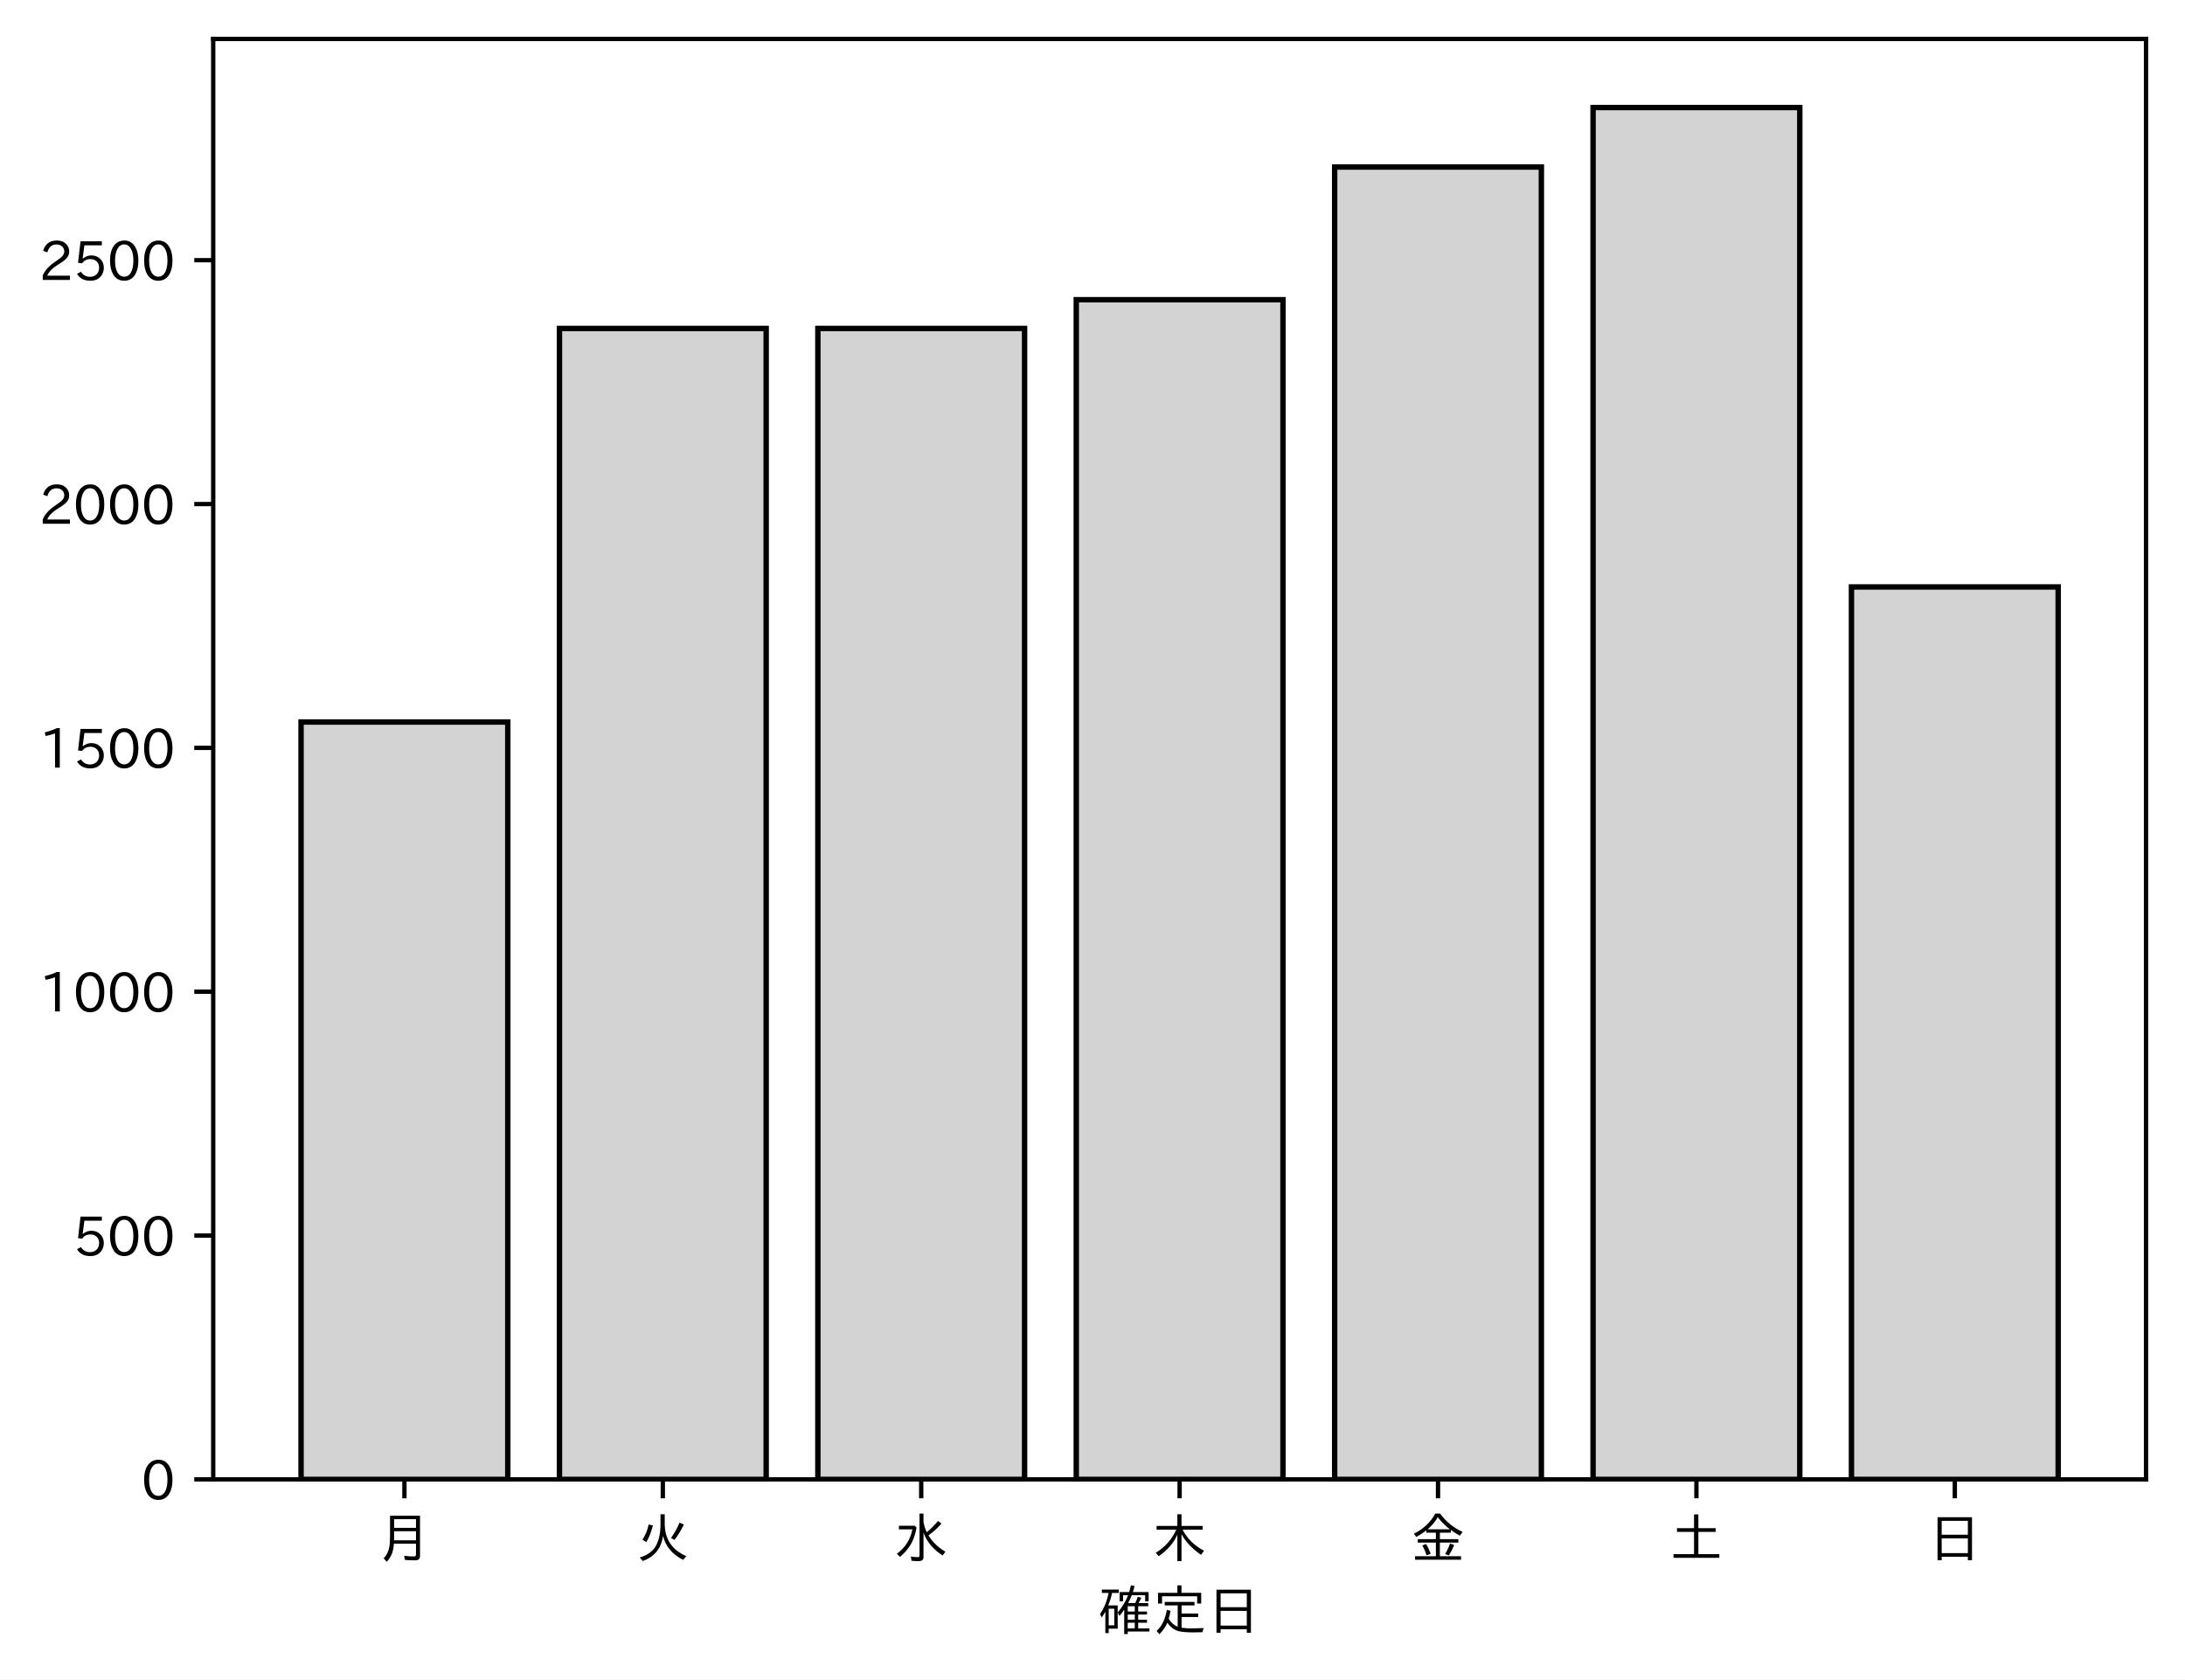
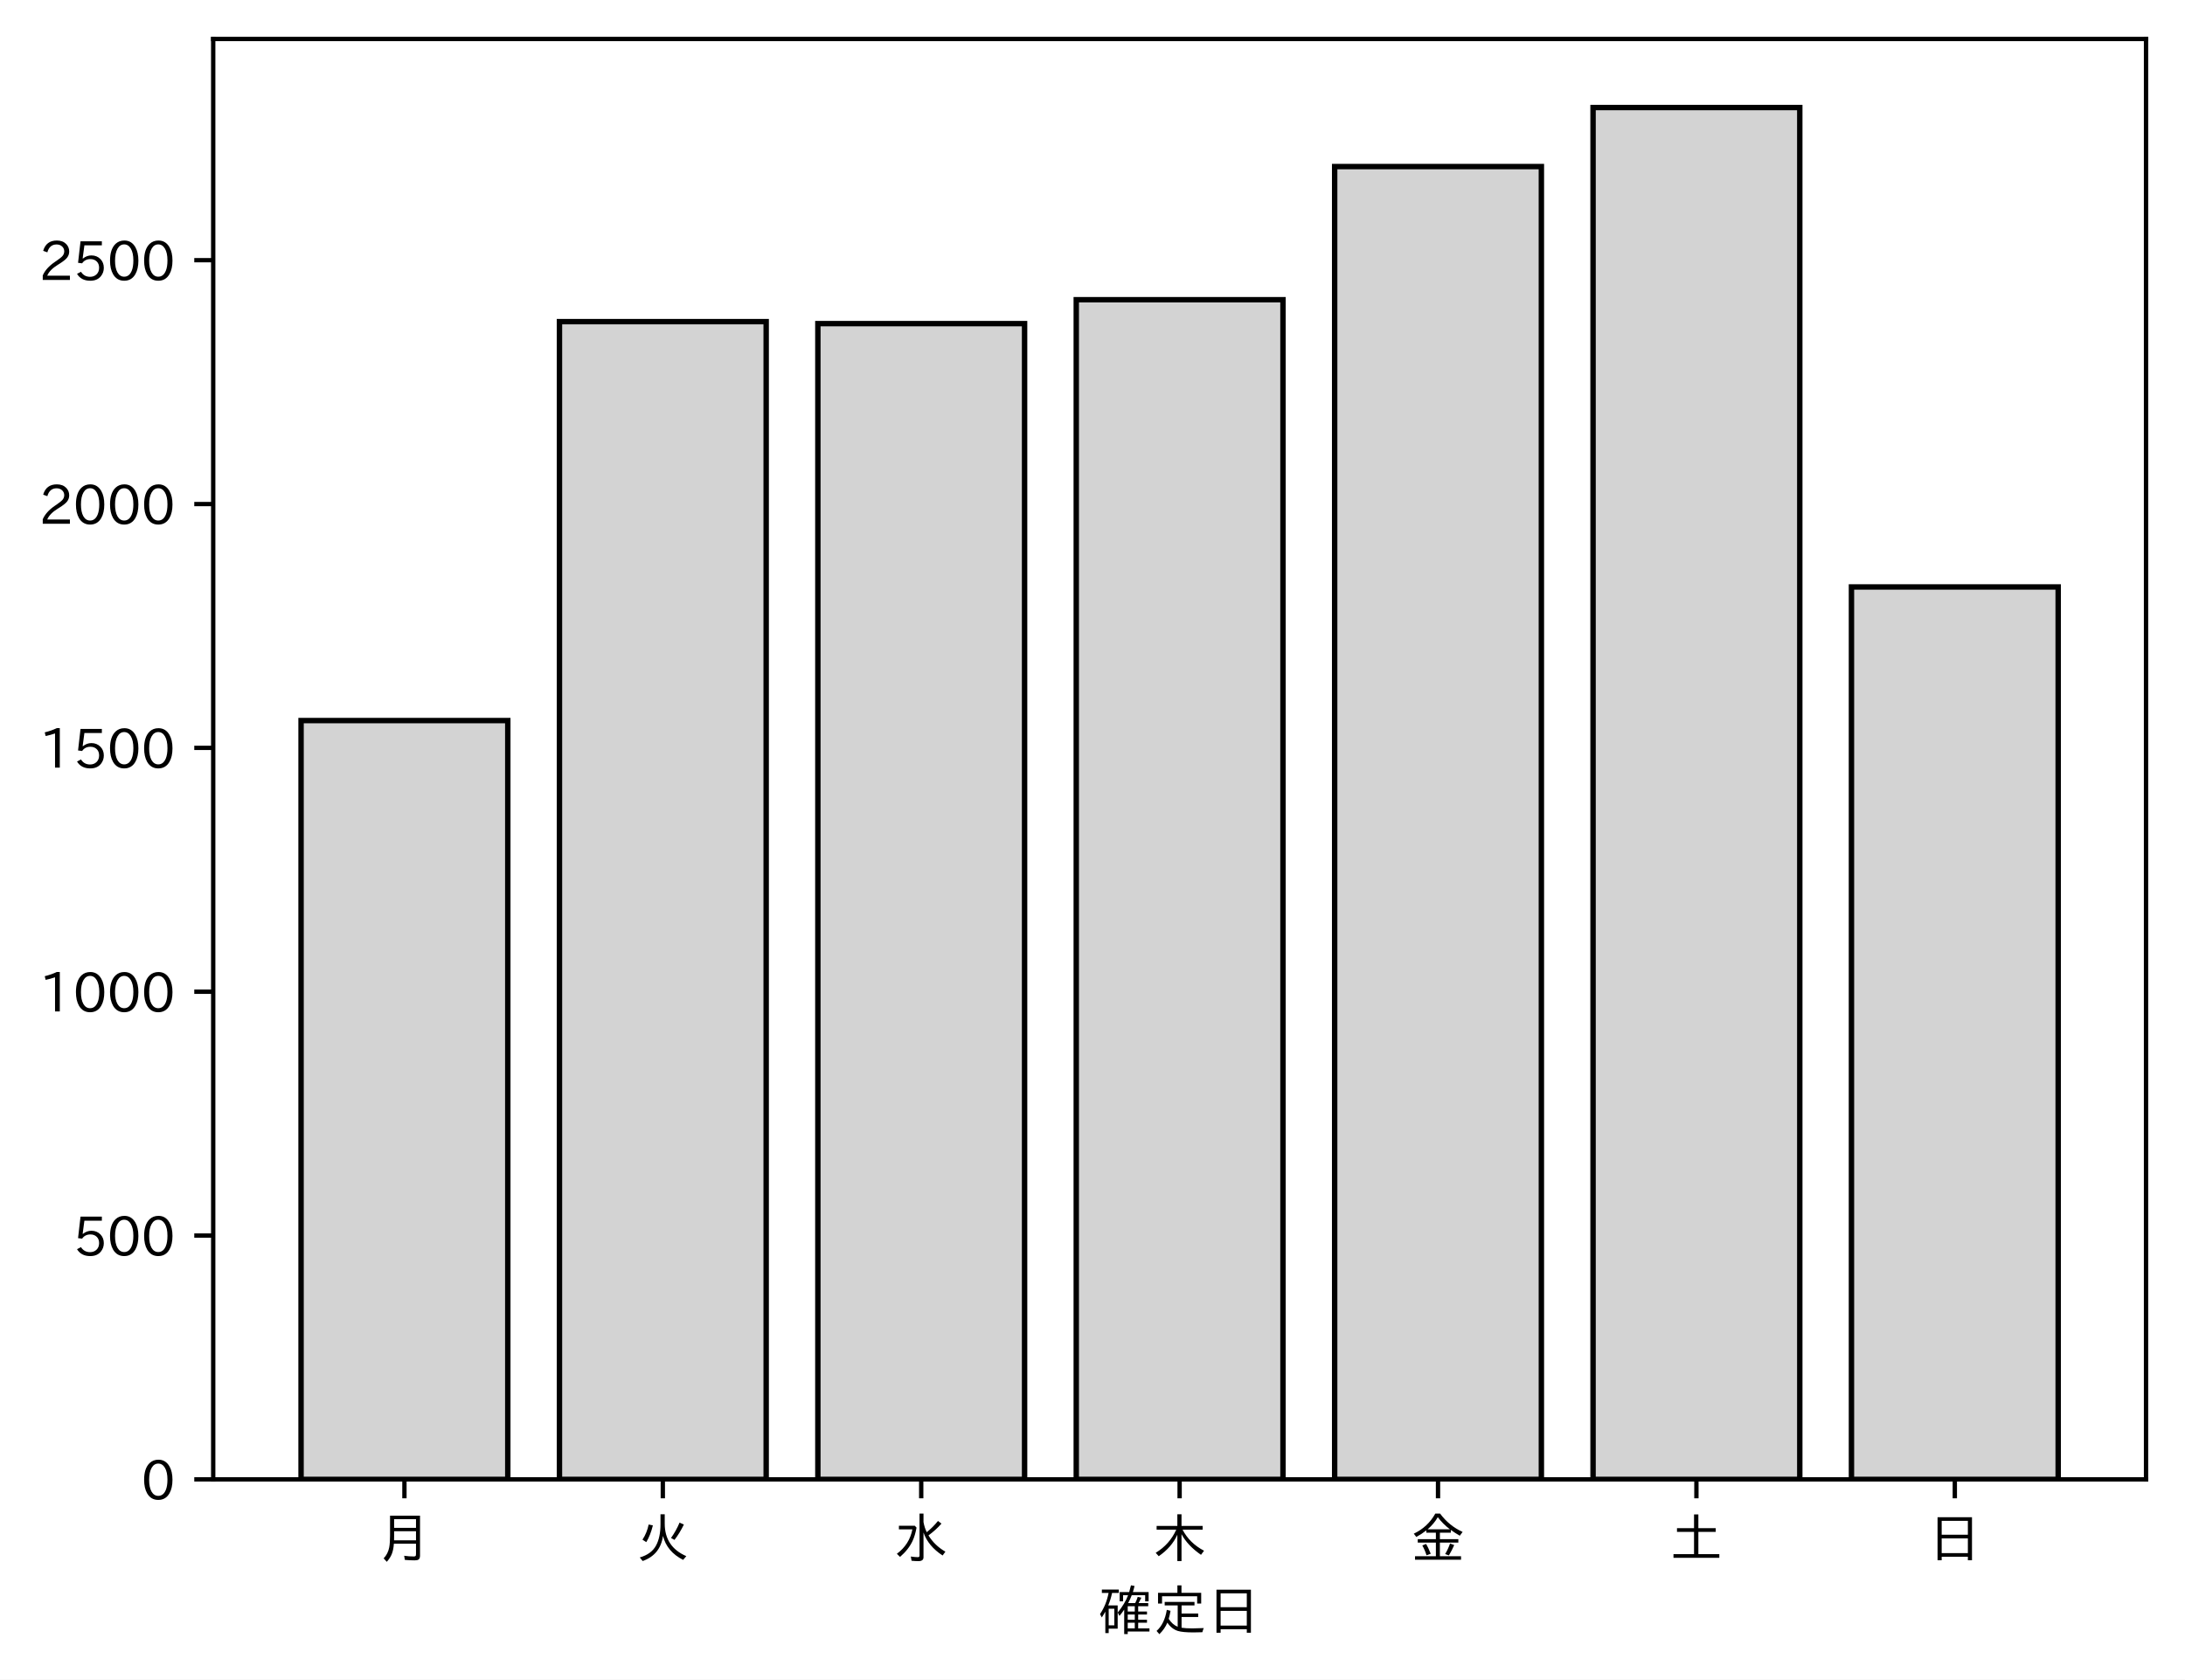
<svg xmlns="http://www.w3.org/2000/svg" xmlns:xlink="http://www.w3.org/1999/xlink" height="310.293pt" version="1.1" viewBox="0 0 403.714 310.293" width="403.714pt">
  <defs>
    <style type="text/css">
*{stroke-linecap:butt;stroke-linejoin:round;}
  </style>
  </defs>
  <g id="figure_1">
    <g id="patch_1">
      <path d="M 0 310.293  L 403.714 310.293  L 403.714 0  L 0 0  z " style="fill:#ffffff;" />
    </g>
    <g id="axes_1">
      <g id="patch_2">
        <path d="M 39.394 273.312  L 396.514 273.312  L 396.514 7.2  L 39.394 7.2  z " style="fill:#ffffff;" />
      </g>
      <g id="patch_3">
-         <path clip-path="url(#p9084f8521c)" d="M 55.626 273.312  L 93.821 273.312  L 93.821 133.393  L 55.626 133.393  z " style="fill:#d3d3d3;stroke:#000000;stroke-linejoin:miter;" />
+         <path clip-path="url(#p92946507db)" d="M 55.626 273.312  L 93.821 273.312  L 93.821 133.123  L 55.626 133.123  z " style="fill:#d3d3d3;stroke:#000000;stroke-linejoin:miter;" />
      </g>
      <g id="patch_4">
-         <path clip-path="url(#p9084f8521c)" d="M 103.37 273.312  L 141.564 273.312  L 141.564 60.685  L 103.37 60.685  z " style="fill:#d3d3d3;stroke:#000000;stroke-linejoin:miter;" />
+         <path clip-path="url(#p92946507db)" d="M 103.37 273.312  L 141.564 273.312  L 141.564 59.424  L 103.37 59.424  z " style="fill:#d3d3d3;stroke:#000000;stroke-linejoin:miter;" />
      </g>
      <g id="patch_5">
-         <path clip-path="url(#p9084f8521c)" d="M 151.113 273.312  L 189.308 273.312  L 189.308 60.685  L 151.113 60.685  z " style="fill:#d3d3d3;stroke:#000000;stroke-linejoin:miter;" />
+         <path clip-path="url(#p92946507db)" d="M 151.113 273.312  L 189.308 273.312  L 189.308 59.785  L 151.113 59.785  z " style="fill:#d3d3d3;stroke:#000000;stroke-linejoin:miter;" />
      </g>
      <g id="patch_6">
-         <path clip-path="url(#p9084f8521c)" d="M 198.856 273.312  L 237.051 273.312  L 237.051 55.37  L 198.856 55.37  z " style="fill:#d3d3d3;stroke:#000000;stroke-linejoin:miter;" />
+         <path clip-path="url(#p92946507db)" d="M 198.856 273.312  L 237.051 273.312  L 237.051 55.37  L 198.856 55.37  z " style="fill:#d3d3d3;stroke:#000000;stroke-linejoin:miter;" />
      </g>
      <g id="patch_7">
-         <path clip-path="url(#p9084f8521c)" d="M 246.6 273.312  L 284.794 273.312  L 284.794 30.864  L 246.6 30.864  z " style="fill:#d3d3d3;stroke:#000000;stroke-linejoin:miter;" />
+         <path clip-path="url(#p92946507db)" d="M 246.6 273.312  L 284.794 273.312  L 284.794 30.774  L 246.6 30.774  z " style="fill:#d3d3d3;stroke:#000000;stroke-linejoin:miter;" />
      </g>
      <g id="patch_8">
-         <path clip-path="url(#p9084f8521c)" d="M 294.343 273.312  L 332.538 273.312  L 332.538 19.872  L 294.343 19.872  z " style="fill:#d3d3d3;stroke:#000000;stroke-linejoin:miter;" />
+         <path clip-path="url(#p92946507db)" d="M 294.343 273.312  L 332.538 273.312  L 332.538 19.872  L 294.343 19.872  z " style="fill:#d3d3d3;stroke:#000000;stroke-linejoin:miter;" />
      </g>
      <g id="patch_9">
-         <path clip-path="url(#p9084f8521c)" d="M 342.086 273.312  L 380.281 273.312  L 380.281 108.436  L 342.086 108.436  z " style="fill:#d3d3d3;stroke:#000000;stroke-linejoin:miter;" />
+         <path clip-path="url(#p92946507db)" d="M 342.086 273.312  L 380.281 273.312  L 380.281 108.436  L 342.086 108.436  z " style="fill:#d3d3d3;stroke:#000000;stroke-linejoin:miter;" />
      </g>
      <g id="matplotlib.axis_1">
        <g id="xtick_1">
          <g id="line2d_1">
            <defs>
-               <path d="M 0 0  L 0 3.5  " id="mc3d3863909" style="stroke:#000000;stroke-width:0.8;" />
-             </defs>
-             <g>
-               <use style="stroke:#000000;stroke-width:0.8;" x="74.724" xlink:href="#mc3d3863909" y="273.312" />
+               <path d="M 0 0  L 0 3.5  " id="m51b3bf3236" style="stroke:#000000;stroke-width:0.8;" />
+             </defs>
+             <g>
+               <use style="stroke:#000000;stroke-width:0.8;" x="74.724" xlink:href="#m51b3bf3236" y="273.312" />
            </g>
          </g>
          <g id="text_1">
            <defs>
              <path d="M 78.812 77.875  L 78.812 4  Q 78.812 -1.219 76.078 -3.172  Q 73.969 -4.688 68.797 -4.688  Q 60.844 -4.688 50.828 -3.859  L 49.516 3.812  Q 58.594 2.484 67.094 2.484  Q 70.359 2.484 71.047 4.109  Q 71.391 4.891 71.391 6.844  L 71.391 26.125  L 30.516 26.125  Q 29.781 14.938 26.812 7.422  Q 24.031 0.094 17.438 -7.375  L 11.625 -0.984  Q 19.672 7.422 21.922 19.438  Q 23.438 27.688 23.438 41.406  L 23.438 77.875  z M 30.953 71.391  L 30.953 55.328  L 71.391 55.328  L 71.391 71.391  z M 30.953 49.125  L 30.953 39.938  Q 30.953 35.75 30.859 33.547  L 30.859 32.328  L 71.391 32.328  L 71.391 49.125  z " id="IPAexGothic-26376" />
            </defs>
            <g transform="translate(69.7238 287.8026)scale(0.1 -0.1)">
              <use xlink:href="#IPAexGothic-26376" />
            </g>
          </g>
        </g>
        <g id="xtick_2">
          <g id="line2d_2">
            <g>
-               <use style="stroke:#000000;stroke-width:0.8;" x="122.467" xlink:href="#mc3d3863909" y="273.312" />
+               <use style="stroke:#000000;stroke-width:0.8;" x="122.467" xlink:href="#m51b3bf3236" y="273.312" />
            </g>
          </g>
          <g id="text_2">
            <defs>
              <path d="M 53.516 80.422  L 53.516 63.188  Q 53.516 20.359 93.406 3.078  L 87.5 -3.812  Q 57.672 11.328 50.297 40.375  Q 45.359 5.672 12.797 -5.906  L 7.422 0.688  Q 28.859 6.844 37.406 22.609  Q 45.703 37.844 45.703 62.016  L 45.703 80.422  z M 12.406 33.5  Q 20.703 46.141 23.828 61.531  L 31.641 59.906  Q 27 41.312 19.438 29  z M 65.141 36.625  Q 74.656 50.047 80.906 64.984  L 88.922 61.531  Q 81.109 45.406 71.531 33.109  z " id="IPAexGothic-28779" />
            </defs>
            <g transform="translate(117.4671 287.8026)scale(0.1 -0.1)">
              <use xlink:href="#IPAexGothic-28779" />
            </g>
          </g>
        </g>
        <g id="xtick_3">
          <g id="line2d_3">
            <g>
-               <use style="stroke:#000000;stroke-width:0.8;" x="170.21" xlink:href="#mc3d3863909" y="273.312" />
+               <use style="stroke:#000000;stroke-width:0.8;" x="170.21" xlink:href="#m51b3bf3236" y="273.312" />
            </g>
          </g>
          <g id="text_3">
            <defs>
              <path d="M 54.203 65.922  Q 56.156 55.562 60.203 47.312  Q 71.578 56.453 81 68.109  L 87.406 63.188  Q 77.25 51.516 63.375 41.406  Q 75 22.609 94.672 11.375  L 89.5 4.297  Q 62.75 21.781 54.203 46.781  L 54.203 0.984  Q 54.203 -6.109 44.875 -6.109  Q 38.812 -6.109 32.172 -5.422  L 30.766 2.391  Q 38.422 1.219 44 1.219  Q 46.875 1.219 46.875 4.109  L 46.875 81.688  L 54.203 81.688  z M 8.797 59.281  L 38.094 59.281  L 41.359 55.766  Q 38.672 41.219 34.078 31.297  Q 26.656 15.375 10.891 1.703  L 4.984 7.422  Q 28.266 24.656 33.688 52.594  L 8.797 52.594  z " id="IPAexGothic-27700" />
            </defs>
            <g transform="translate(165.2104 287.8026)scale(0.1 -0.1)">
              <use xlink:href="#IPAexGothic-27700" />
            </g>
          </g>
        </g>
        <g id="xtick_4">
          <g id="line2d_4">
            <g>
-               <use style="stroke:#000000;stroke-width:0.8;" x="217.954" xlink:href="#mc3d3863909" y="273.312" />
+               <use style="stroke:#000000;stroke-width:0.8;" x="217.954" xlink:href="#m51b3bf3236" y="273.312" />
            </g>
          </g>
          <g id="text_4">
            <defs>
              <path d="M 55.422 52  Q 68.5 27 95.125 13.094  L 89.5 5.516  Q 64.594 22.797 53.516 43.703  L 53.516 -6  L 45.797 -6  L 45.797 42.672  Q 35.5 19.578 11.422 2.984  L 5.812 9.281  Q 31.453 24.75 43.797 52  L 7.516 52  L 7.516 58.891  L 45.797 58.891  L 45.797 80.469  L 53.516 80.469  L 53.516 58.891  L 92.531 58.891  L 92.531 52  z " id="IPAexGothic-26408" />
            </defs>
            <g transform="translate(212.9538 287.8026)scale(0.1 -0.1)">
              <use xlink:href="#IPAexGothic-26408" />
            </g>
          </g>
        </g>
        <g id="xtick_5">
          <g id="line2d_5">
            <g>
-               <use style="stroke:#000000;stroke-width:0.8;" x="265.697" xlink:href="#mc3d3863909" y="273.312" />
+               <use style="stroke:#000000;stroke-width:0.8;" x="265.697" xlink:href="#m51b3bf3236" y="273.312" />
            </g>
          </g>
          <g id="text_5">
            <defs>
              <path d="M 53.469 46.391  L 53.469 34.516  L 87.547 34.516  L 87.547 28.125  L 53.469 28.125  L 53.469 2.984  L 92.531 2.984  L 92.531 -3.516  L 7.516 -3.516  L 7.516 2.984  L 46.047 2.984  L 46.047 28.125  L 12.547 28.125  L 12.547 34.516  L 46.047 34.516  L 46.047 46.391  L 28.422 46.391  L 28.422 50.688  Q 19.734 43.891 9.906 38.531  L 5.219 44.578  Q 31.344 56.984 45.016 81.781  L 53.766 81.781  Q 70.359 59.234 95.453 47.797  L 90.234 40.828  Q 81.547 45.844 73.641 51.469  L 73.641 46.391  z M 72.016 52.688  Q 59.078 62.406 49.562 75.094  Q 42.828 63.141 30.812 52.688  z M 28.719 4.688  Q 26.078 13.719 21 22.797  L 27.875 25.688  Q 31.938 19.188 36.531 7.516  z M 63.188 6.891  Q 68.797 16.406 72.219 26.516  L 79.891 23.578  Q 75.922 14.156 70.125 4.5  z " id="IPAexGothic-37329" />
            </defs>
            <g transform="translate(260.6971 287.8026)scale(0.1 -0.1)">
              <use xlink:href="#IPAexGothic-37329" />
            </g>
          </g>
        </g>
        <g id="xtick_6">
          <g id="line2d_6">
            <g>
-               <use style="stroke:#000000;stroke-width:0.8;" x="313.44" xlink:href="#mc3d3863909" y="273.312" />
+               <use style="stroke:#000000;stroke-width:0.8;" x="313.44" xlink:href="#m51b3bf3236" y="273.312" />
            </g>
          </g>
          <g id="text_6">
            <defs>
              <path d="M 45.609 54.781  L 45.609 80.172  L 53.609 80.172  L 53.609 54.781  L 85.688 54.781  L 85.688 47.906  L 53.609 47.906  L 53.609 6.781  L 92.328 6.781  L 92.328 0  L 7.625 0  L 7.625 6.781  L 45.609 6.781  L 45.609 47.906  L 14.109 47.906  L 14.109 54.781  z " id="IPAexGothic-22303" />
            </defs>
            <g transform="translate(308.4404 287.8026)scale(0.1 -0.1)">
              <use xlink:href="#IPAexGothic-22303" />
            </g>
          </g>
        </g>
        <g id="xtick_7">
          <g id="line2d_7">
            <g>
-               <use style="stroke:#000000;stroke-width:0.8;" x="361.184" xlink:href="#mc3d3863909" y="273.312" />
+               <use style="stroke:#000000;stroke-width:0.8;" x="361.184" xlink:href="#m51b3bf3236" y="273.312" />
            </g>
          </g>
          <g id="text_7">
            <defs>
              <path d="M 81.734 75  L 81.734 -4.5  L 74.125 -4.5  L 74.125 2  L 25.734 2  L 25.734 -4.5  L 18.109 -4.5  L 18.109 75  z M 25.734 68.312  L 25.734 42.672  L 74.125 42.672  L 74.125 68.312  z M 25.734 35.891  L 25.734 8.688  L 74.125 8.688  L 74.125 35.891  z " id="IPAexGothic-26085" />
            </defs>
            <g transform="translate(356.1837 287.8026)scale(0.1 -0.1)">
              <use xlink:href="#IPAexGothic-26085" />
            </g>
          </g>
        </g>
        <g id="text_8">
          <defs>
            <path d="M 67.922 50.297  Q 70.562 55.281 72.609 61.812  L 79.297 60.203  Q 76.172 53.609 74.219 50.297  L 92 50.297  L 92 44.484  L 73.438 44.484  L 73.438 34.719  L 89.703 34.719  L 89.703 29.203  L 73.438 29.203  L 73.438 19.531  L 89.703 19.531  L 89.703 14.016  L 73.438 14.016  L 73.438 3.609  L 94.281 3.609  L 94.281 -2.203  L 54.109 -2.203  L 54.109 -6.984  L 47.609 -6.984  L 47.609 38.188  Q 43.062 31.547 38.812 26.609  L 35.688 32.812  Q 49.359 49.953 54.781 64.797  L 45.516 64.797  L 45.516 53.516  L 39.203 53.516  L 39.203 70.609  L 56.781 70.609  Q 58.594 76.609 60.109 83.109  L 66.703 81.891  Q 65.234 75.531 63.625 70.609  L 92.719 70.609  L 92.719 53.516  L 86.328 53.516  L 86.328 64.797  L 61.531 64.797  Q 58.547 56.984 54.891 50.297  z M 67.141 44.484  L 54.109 44.484  L 54.109 34.719  L 67.141 34.719  z M 67.141 29.203  L 54.109 29.203  L 54.109 19.531  L 67.141 19.531  z M 67.141 14.016  L 54.109 14.016  L 54.109 3.609  L 67.141 3.609  z M 18.109 46  L 35.547 46  L 35.547 3.078  L 18.953 3.078  L 18.953 -5.125  L 12.75 -5.125  L 12.75 34.469  Q 10.156 29.734 6.156 23.781  L 2.938 29.984  Q 14.547 47.078 18.75 69  L 6.344 69  L 6.344 75.297  L 37.641 75.297  L 37.641 69  L 25.25 69  L 24.953 68.016  Q 22.75 57.234 18.109 46  z M 18.953 39.891  L 18.953 9.188  L 29.344 9.188  L 29.344 39.891  z " id="IPAexGothic-30906" />
            <path d="M 53.609 4.734  Q 61.422 3.516 73.578 3.516  Q 81.109 3.516 94.578 4.109  Q 93.172 0.922 92 -3.562  Q 81.781 -3.906 75.688 -3.906  Q 55.766 -3.906 46.922 -1.219  Q 35.297 2.391 27.344 14.109  Q 22.516 2.547 12.594 -7.172  L 7.422 -1.172  Q 22.125 11.859 26.312 37.797  L 33.203 35.984  Q 31.734 27.438 29.828 21.188  Q 36.531 10.594 46.438 6.5  L 46.438 46  L 22.406 46  L 22.406 52.391  L 77.484 52.391  L 77.484 46  L 53.609 46  L 53.609 31  L 84.328 31  L 84.328 24.516  L 53.609 24.516  z M 53.422 69.188  L 89.844 69.188  L 89.844 49.469  L 82.422 49.469  L 82.422 62.891  L 17.531 62.891  L 17.531 49.469  L 10.109 49.469  L 10.109 69.188  L 45.906 69.188  L 45.906 83.016  L 53.422 83.016  z " id="IPAexGothic-23450" />
          </defs>
          <g transform="translate(202.9538 301.1932)scale(0.1 -0.1)">
            <use xlink:href="#IPAexGothic-30906" />
            <use x="100" xlink:href="#IPAexGothic-23450" />
            <use x="200" xlink:href="#IPAexGothic-26085" />
          </g>
        </g>
      </g>
      <g id="matplotlib.axis_2">
        <g id="ytick_1">
          <g id="line2d_8">
            <defs>
-               <path d="M 0 0  L -3.5 0  " id="mbfe42e2a5e" style="stroke:#000000;stroke-width:0.8;" />
-             </defs>
-             <g>
-               <use style="stroke:#000000;stroke-width:0.8;" x="39.394" xlink:href="#mbfe42e2a5e" y="273.312" />
+               <path d="M 0 0  L -3.5 0  " id="m5ddf79d44c" style="stroke:#000000;stroke-width:0.8;" />
+             </defs>
+             <g>
+               <use style="stroke:#000000;stroke-width:0.8;" x="39.394" xlink:href="#m5ddf79d44c" y="273.312" />
            </g>
          </g>
          <g id="text_9">
            <defs>
              <path d="M 31.844 73.828  Q 45.016 73.828 52.094 61.625  Q 57.719 51.953 57.719 36.625  Q 57.719 21.438 52.094 11.578  Q 45.125 -0.484 31.5 -0.484  Q 17.922 -0.484 10.938 11.578  Q 5.328 21.438 5.328 36.719  Q 5.328 58.016 15.625 67.719  Q 22.172 73.828 31.844 73.828  z M 31.5 66.656  Q 23.688 66.656 19.188 58.734  Q 14.594 50.734 14.594 36.625  Q 14.594 22.75 19.094 14.797  Q 23.641 6.984 31.5 6.984  Q 40.922 6.984 45.453 18.016  Q 48.438 25.344 48.438 37.109  Q 48.438 50.875 43.844 58.734  Q 39.203 66.656 31.5 66.656  z " id="IPAexGothic-48" />
            </defs>
            <g transform="translate(26.09531 277.0573)scale(0.1 -0.1)">
              <use xlink:href="#IPAexGothic-48" />
            </g>
          </g>
        </g>
        <g id="ytick_2">
          <g id="line2d_9">
            <g>
-               <use style="stroke:#000000;stroke-width:0.8;" x="39.394" xlink:href="#mbfe42e2a5e" y="228.264" />
+               <use style="stroke:#000000;stroke-width:0.8;" x="39.394" xlink:href="#m5ddf79d44c" y="228.264" />
            </g>
          </g>
          <g id="text_10">
            <defs>
              <path d="M 18.406 40.672  Q 25.531 46.297 33.938 46.297  Q 44 46.297 50.641 39.5  Q 56.844 33.016 56.844 23.391  Q 56.844 14.656 51.516 8.016  Q 44.828 -0.484 31.734 -0.484  Q 14.984 -0.484 7.328 12.25  L 14.656 16.062  Q 20.453 6.781 31.453 6.781  Q 38.531 6.781 43.266 11.188  Q 48.141 15.828 48.141 23.484  Q 48.141 30.719 43.844 35.016  Q 39.359 39.5 32.125 39.5  Q 21.969 39.5 16.75 31.688  L 9.234 32.672  L 13.812 72.406  L 53.219 72.406  L 53.219 64.891  L 20.953 64.891  L 17.719 40.672  z " id="IPAexGothic-53" />
            </defs>
            <g transform="translate(13.49844 232.0093)scale(0.1 -0.1)">
              <use xlink:href="#IPAexGothic-53" />
              <use x="62.988" xlink:href="#IPAexGothic-48" />
              <use x="125.977" xlink:href="#IPAexGothic-48" />
            </g>
          </g>
        </g>
        <g id="ytick_3">
          <g id="line2d_10">
            <g>
-               <use style="stroke:#000000;stroke-width:0.8;" x="39.394" xlink:href="#mbfe42e2a5e" y="183.216" />
+               <use style="stroke:#000000;stroke-width:0.8;" x="39.394" xlink:href="#m5ddf79d44c" y="183.216" />
            </g>
          </g>
          <g id="text_11">
            <defs>
              <path d="M 38.484 0.984  L 29.688 0.984  L 29.688 64.109  Q 21.438 61.281 12.312 59.328  L 10.688 66.109  Q 23.734 69.391 32.906 73.922  L 38.484 73.922  z " id="IPAexGothic-49" />
            </defs>
            <g transform="translate(7.2 186.9613)scale(0.1 -0.1)">
              <use xlink:href="#IPAexGothic-49" />
              <use x="62.988" xlink:href="#IPAexGothic-48" />
              <use x="125.977" xlink:href="#IPAexGothic-48" />
              <use x="188.965" xlink:href="#IPAexGothic-48" />
            </g>
          </g>
        </g>
        <g id="ytick_4">
          <g id="line2d_11">
            <g>
-               <use style="stroke:#000000;stroke-width:0.8;" x="39.394" xlink:href="#mbfe42e2a5e" y="138.168" />
+               <use style="stroke:#000000;stroke-width:0.8;" x="39.394" xlink:href="#m5ddf79d44c" y="138.168" />
            </g>
          </g>
          <g id="text_12">
            <g transform="translate(7.2 141.9133)scale(0.1 -0.1)">
              <use xlink:href="#IPAexGothic-49" />
              <use x="62.988" xlink:href="#IPAexGothic-53" />
              <use x="125.977" xlink:href="#IPAexGothic-48" />
              <use x="188.965" xlink:href="#IPAexGothic-48" />
            </g>
          </g>
        </g>
        <g id="ytick_5">
          <g id="line2d_12">
            <g>
-               <use style="stroke:#000000;stroke-width:0.8;" x="39.394" xlink:href="#mbfe42e2a5e" y="93.12" />
+               <use style="stroke:#000000;stroke-width:0.8;" x="39.394" xlink:href="#m5ddf79d44c" y="93.12" />
            </g>
          </g>
          <g id="text_13">
            <defs>
              <path d="M 57.172 0.984  L 6.984 0.984  L 6.984 9.281  Q 12.891 23.047 29.594 34.422  L 32.375 36.281  Q 40.922 42.141 43.609 45.406  Q 46.688 49.266 46.688 53.812  Q 46.688 58.938 43.062 62.547  Q 39.062 66.547 32.562 66.547  Q 19.531 66.547 15.484 52  L 7.766 54.781  Q 13.328 73.828 33.062 73.828  Q 43.844 73.828 50.25 67.438  Q 55.859 61.672 55.859 53.516  Q 55.859 47.469 52.25 42.531  Q 48.922 37.75 36.969 30.281  L 34.859 29  Q 19.625 19.578 15.281 8.891  L 57.172 8.891  z " id="IPAexGothic-50" />
            </defs>
            <g transform="translate(7.2 96.86535)scale(0.1 -0.1)">
              <use xlink:href="#IPAexGothic-50" />
              <use x="62.988" xlink:href="#IPAexGothic-48" />
              <use x="125.977" xlink:href="#IPAexGothic-48" />
              <use x="188.965" xlink:href="#IPAexGothic-48" />
            </g>
          </g>
        </g>
        <g id="ytick_6">
          <g id="line2d_13">
            <g>
-               <use style="stroke:#000000;stroke-width:0.8;" x="39.394" xlink:href="#mbfe42e2a5e" y="48.072" />
+               <use style="stroke:#000000;stroke-width:0.8;" x="39.394" xlink:href="#m5ddf79d44c" y="48.072" />
            </g>
          </g>
          <g id="text_14">
            <g transform="translate(7.2 51.81735)scale(0.1 -0.1)">
              <use xlink:href="#IPAexGothic-50" />
              <use x="62.988" xlink:href="#IPAexGothic-53" />
              <use x="125.977" xlink:href="#IPAexGothic-48" />
              <use x="188.965" xlink:href="#IPAexGothic-48" />
            </g>
          </g>
        </g>
      </g>
      <g id="patch_10">
        <path d="M 39.394 273.312  L 39.394 7.2  " style="fill:none;stroke:#000000;stroke-linecap:square;stroke-linejoin:miter;stroke-width:0.8;" />
      </g>
      <g id="patch_11">
        <path d="M 396.514 273.312  L 396.514 7.2  " style="fill:none;stroke:#000000;stroke-linecap:square;stroke-linejoin:miter;stroke-width:0.8;" />
      </g>
      <g id="patch_12">
        <path d="M 39.394 273.312  L 396.514 273.312  " style="fill:none;stroke:#000000;stroke-linecap:square;stroke-linejoin:miter;stroke-width:0.8;" />
      </g>
      <g id="patch_13">
        <path d="M 39.394 7.2  L 396.514 7.2  " style="fill:none;stroke:#000000;stroke-linecap:square;stroke-linejoin:miter;stroke-width:0.8;" />
      </g>
    </g>
  </g>
  <defs>
-     <clipPath id="p9084f8521c">
+     <clipPath id="p92946507db">
      <rect height="266.112" width="357.12" x="39.394" y="7.2" />
    </clipPath>
  </defs>
</svg>
